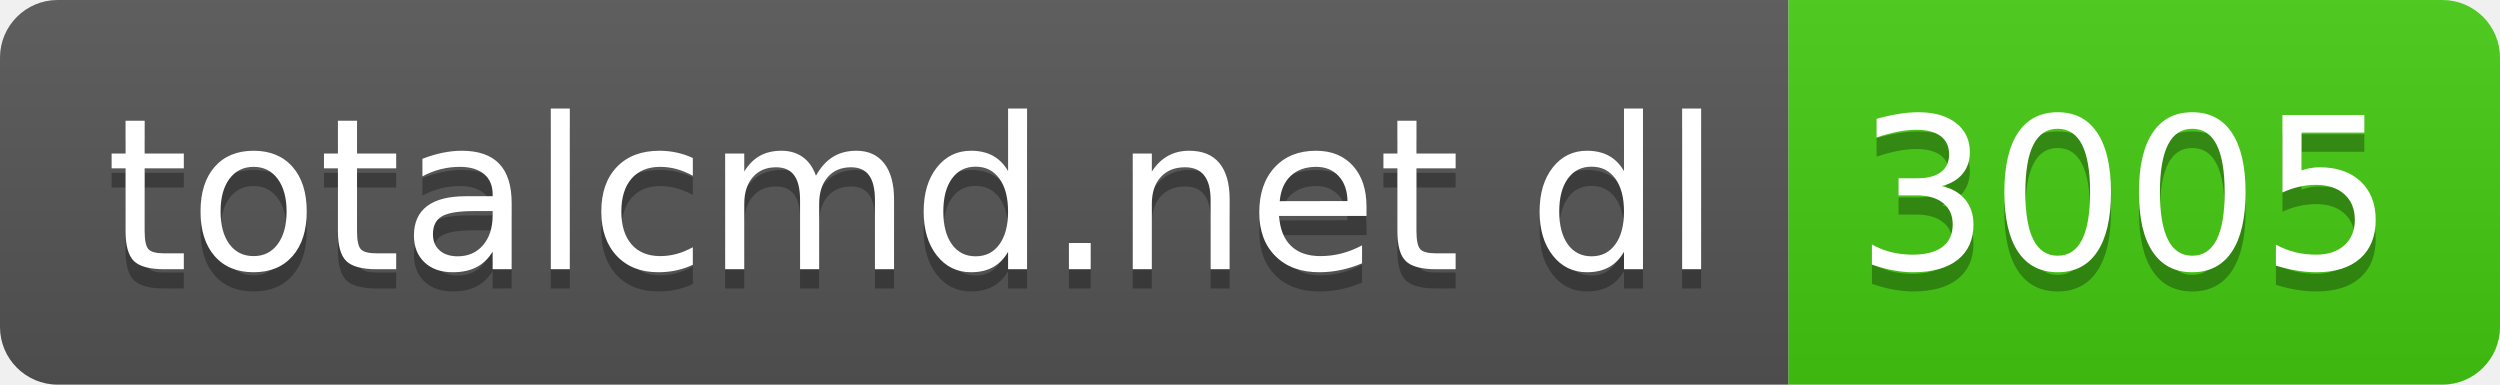
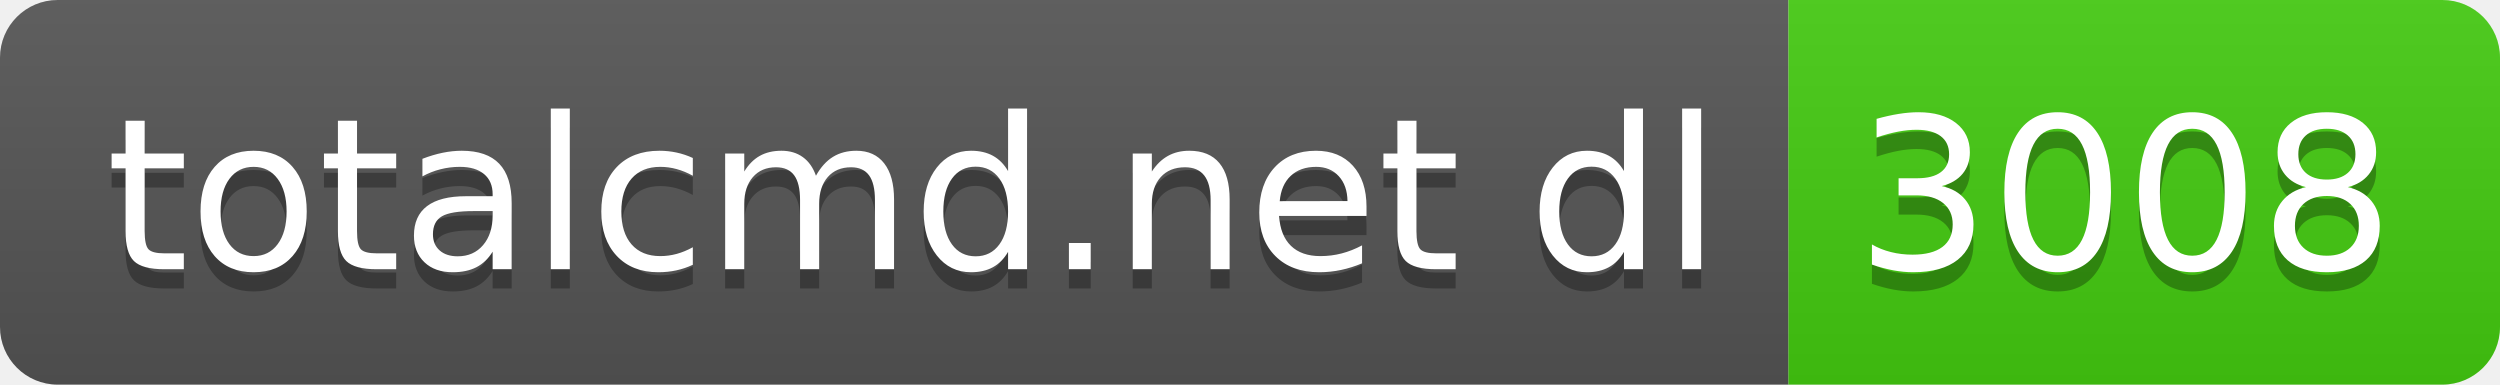
- <svg xmlns="http://www.w3.org/2000/svg" width="130" height="20" role="img" aria-label="totalcmd.net dl: 3005">
+ <svg xmlns="http://www.w3.org/2000/svg" width="130" height="20" role="img" aria-label="totalcmd.net dl: 3008">
  <linearGradient id="s" x2="0" y2="100%">
    <stop offset="0" stop-color="#bbb" stop-opacity=".1" />
    <stop offset="1" stop-opacity=".1" />
  </linearGradient>
  <clipPath id="r">
    <rect width="130" height="20" rx="3" fill="#fff" />
  </clipPath>
  <g clip-path="url(#r)">
    <rect width="93" height="20" fill="#555" />
    <rect x="93" width="37" height="20" fill="#4c1" />
    <rect width="130" height="20" fill="url(#s)" />
  </g>
  <g fill="#fff" text-anchor="middle" font-family="Verdana,Geneva,DejaVu Sans,sans-serif" text-rendering="geometricPrecision" font-size="110">
    <text aria-hidden="true" x="475" y="150" fill="#010101" fill-opacity=".3" transform="scale(.1)" textLength="830">totalcmd.net dl</text>
    <text x="475" y="140" transform="scale(.1)" fill="#fff" textLength="830">totalcmd.net dl</text>
-     <text aria-hidden="true" x="1105" y="150" fill="#010101" fill-opacity=".3" transform="scale(.1)" textLength="270">3005</text>
-     <text x="1105" y="140" transform="scale(.1)" fill="#fff" textLength="270">3005</text>
+     <text aria-hidden="true" x="1105" y="150" fill="#010101" fill-opacity=".3" transform="scale(.1)" textLength="270">3008</text>
+     <text x="1105" y="140" transform="scale(.1)" fill="#fff" textLength="270">3008</text>
  </g>
</svg>
